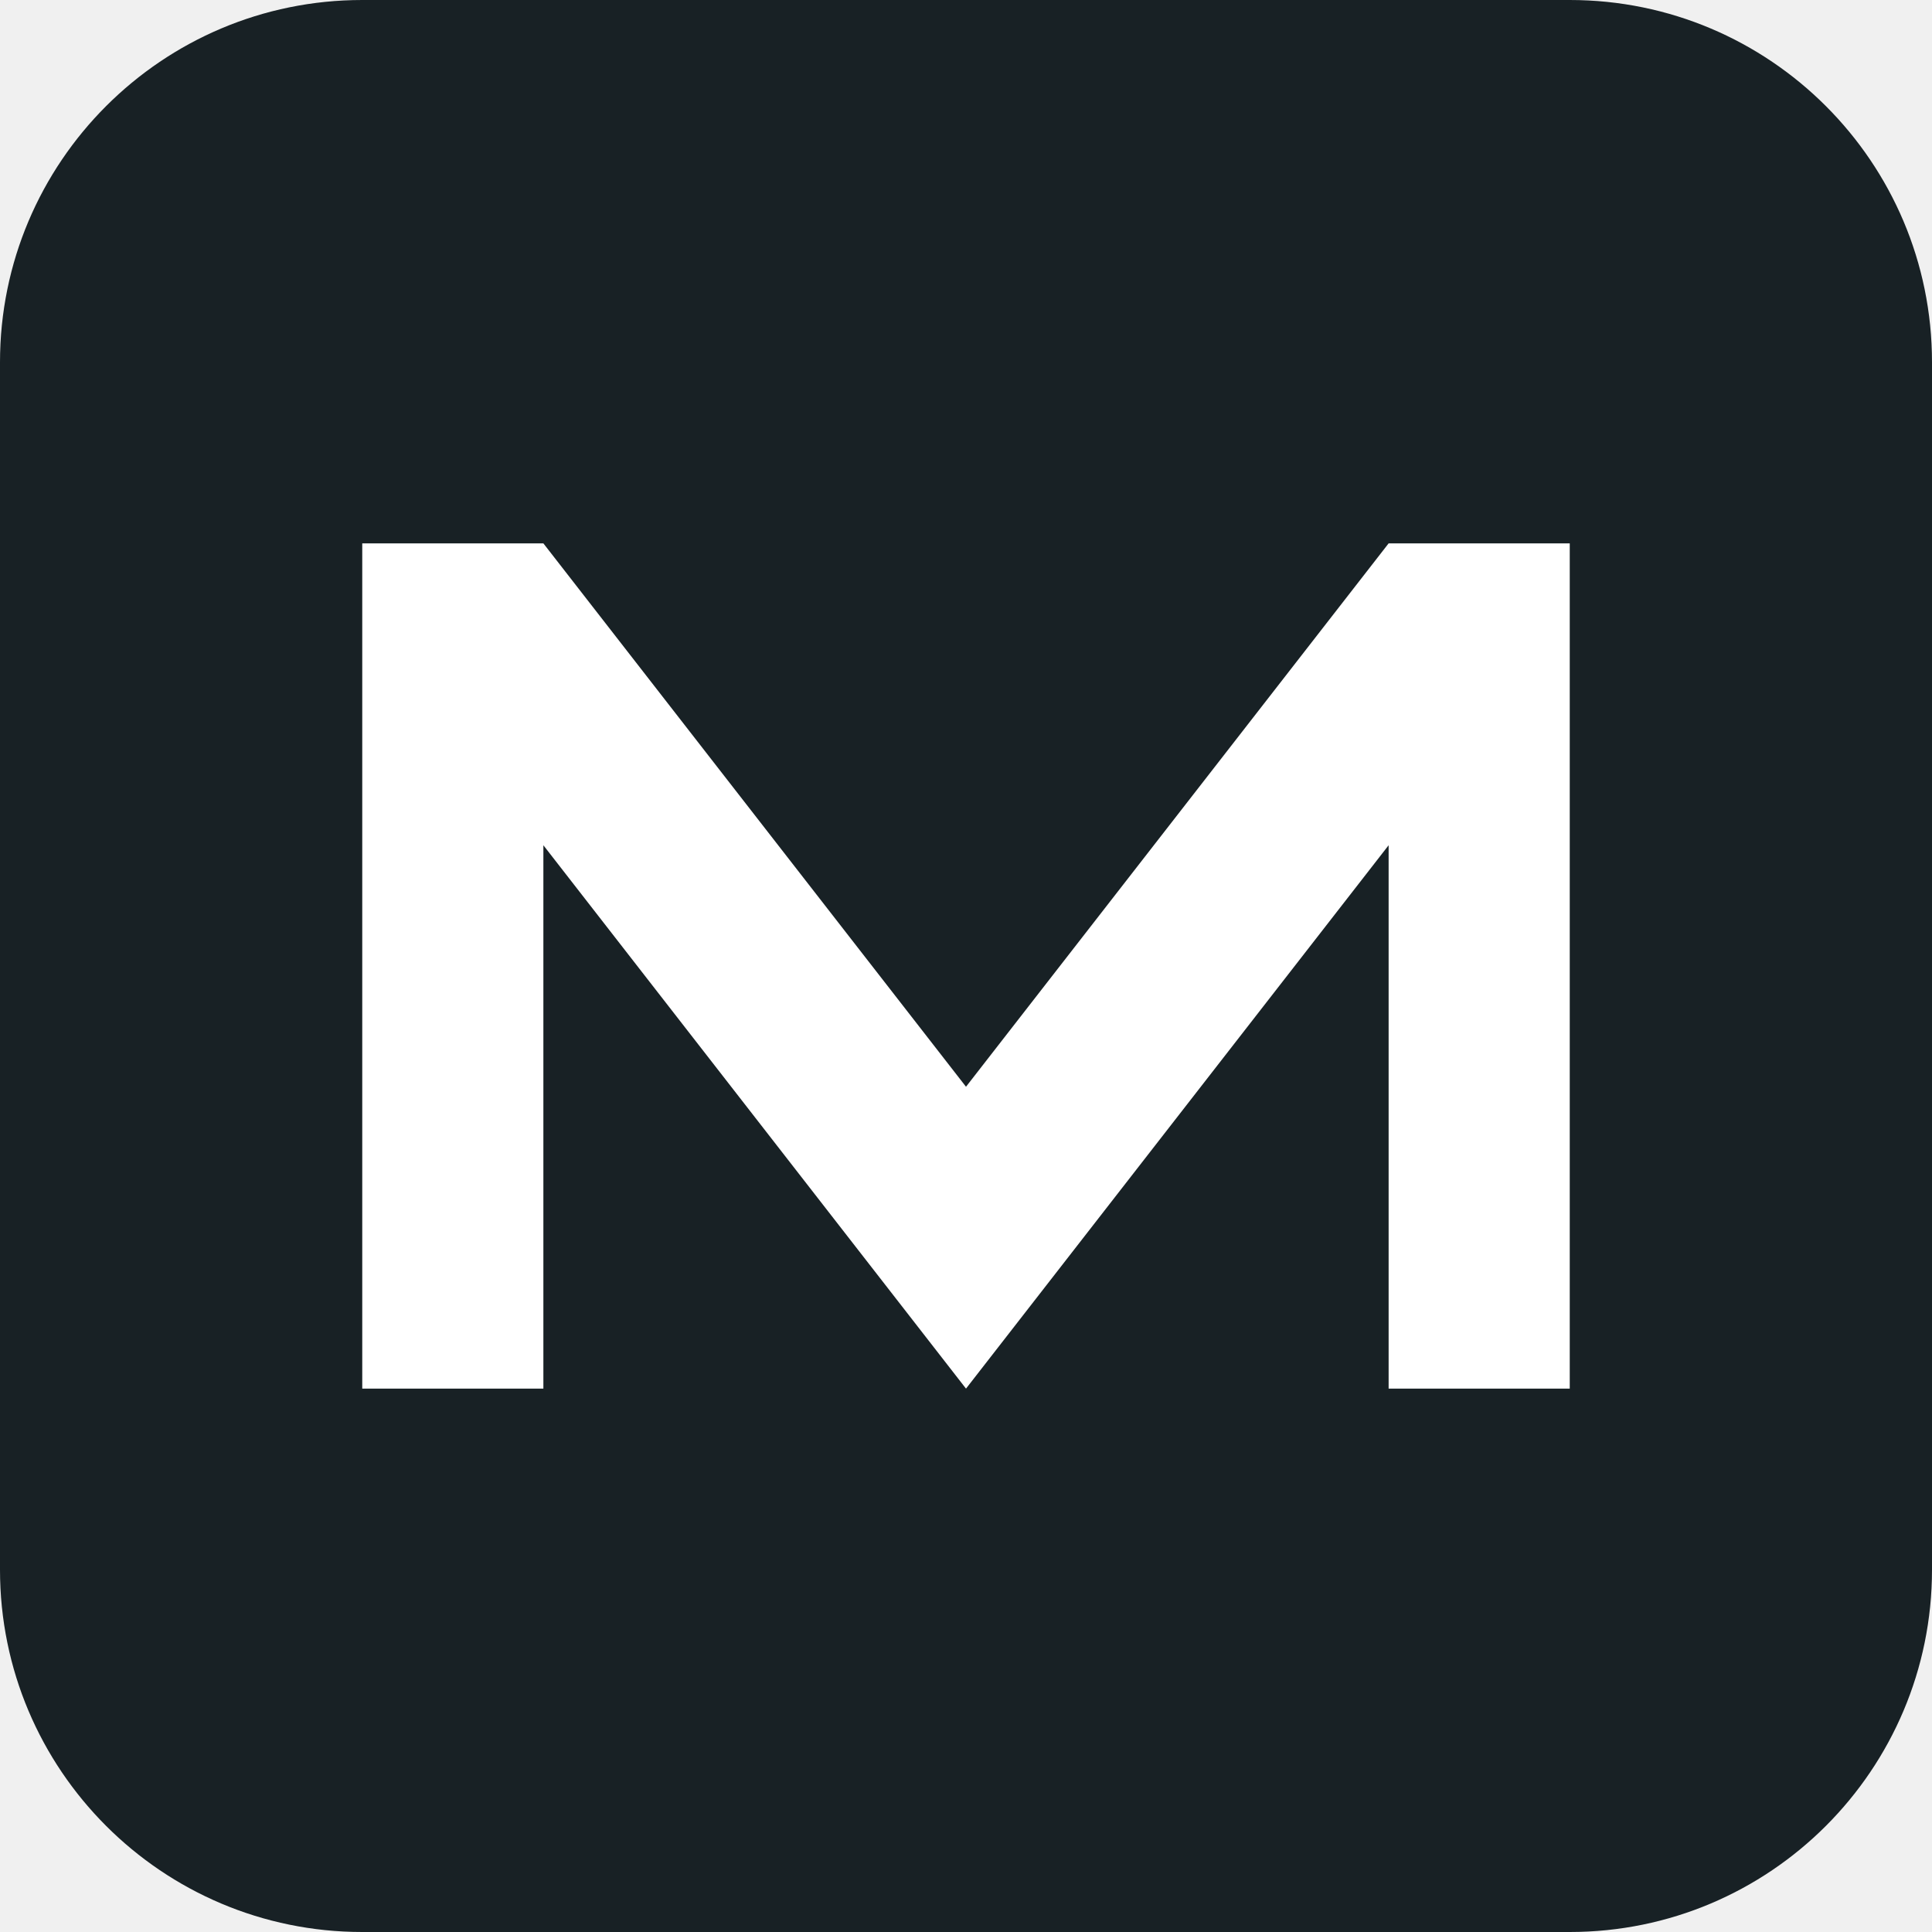
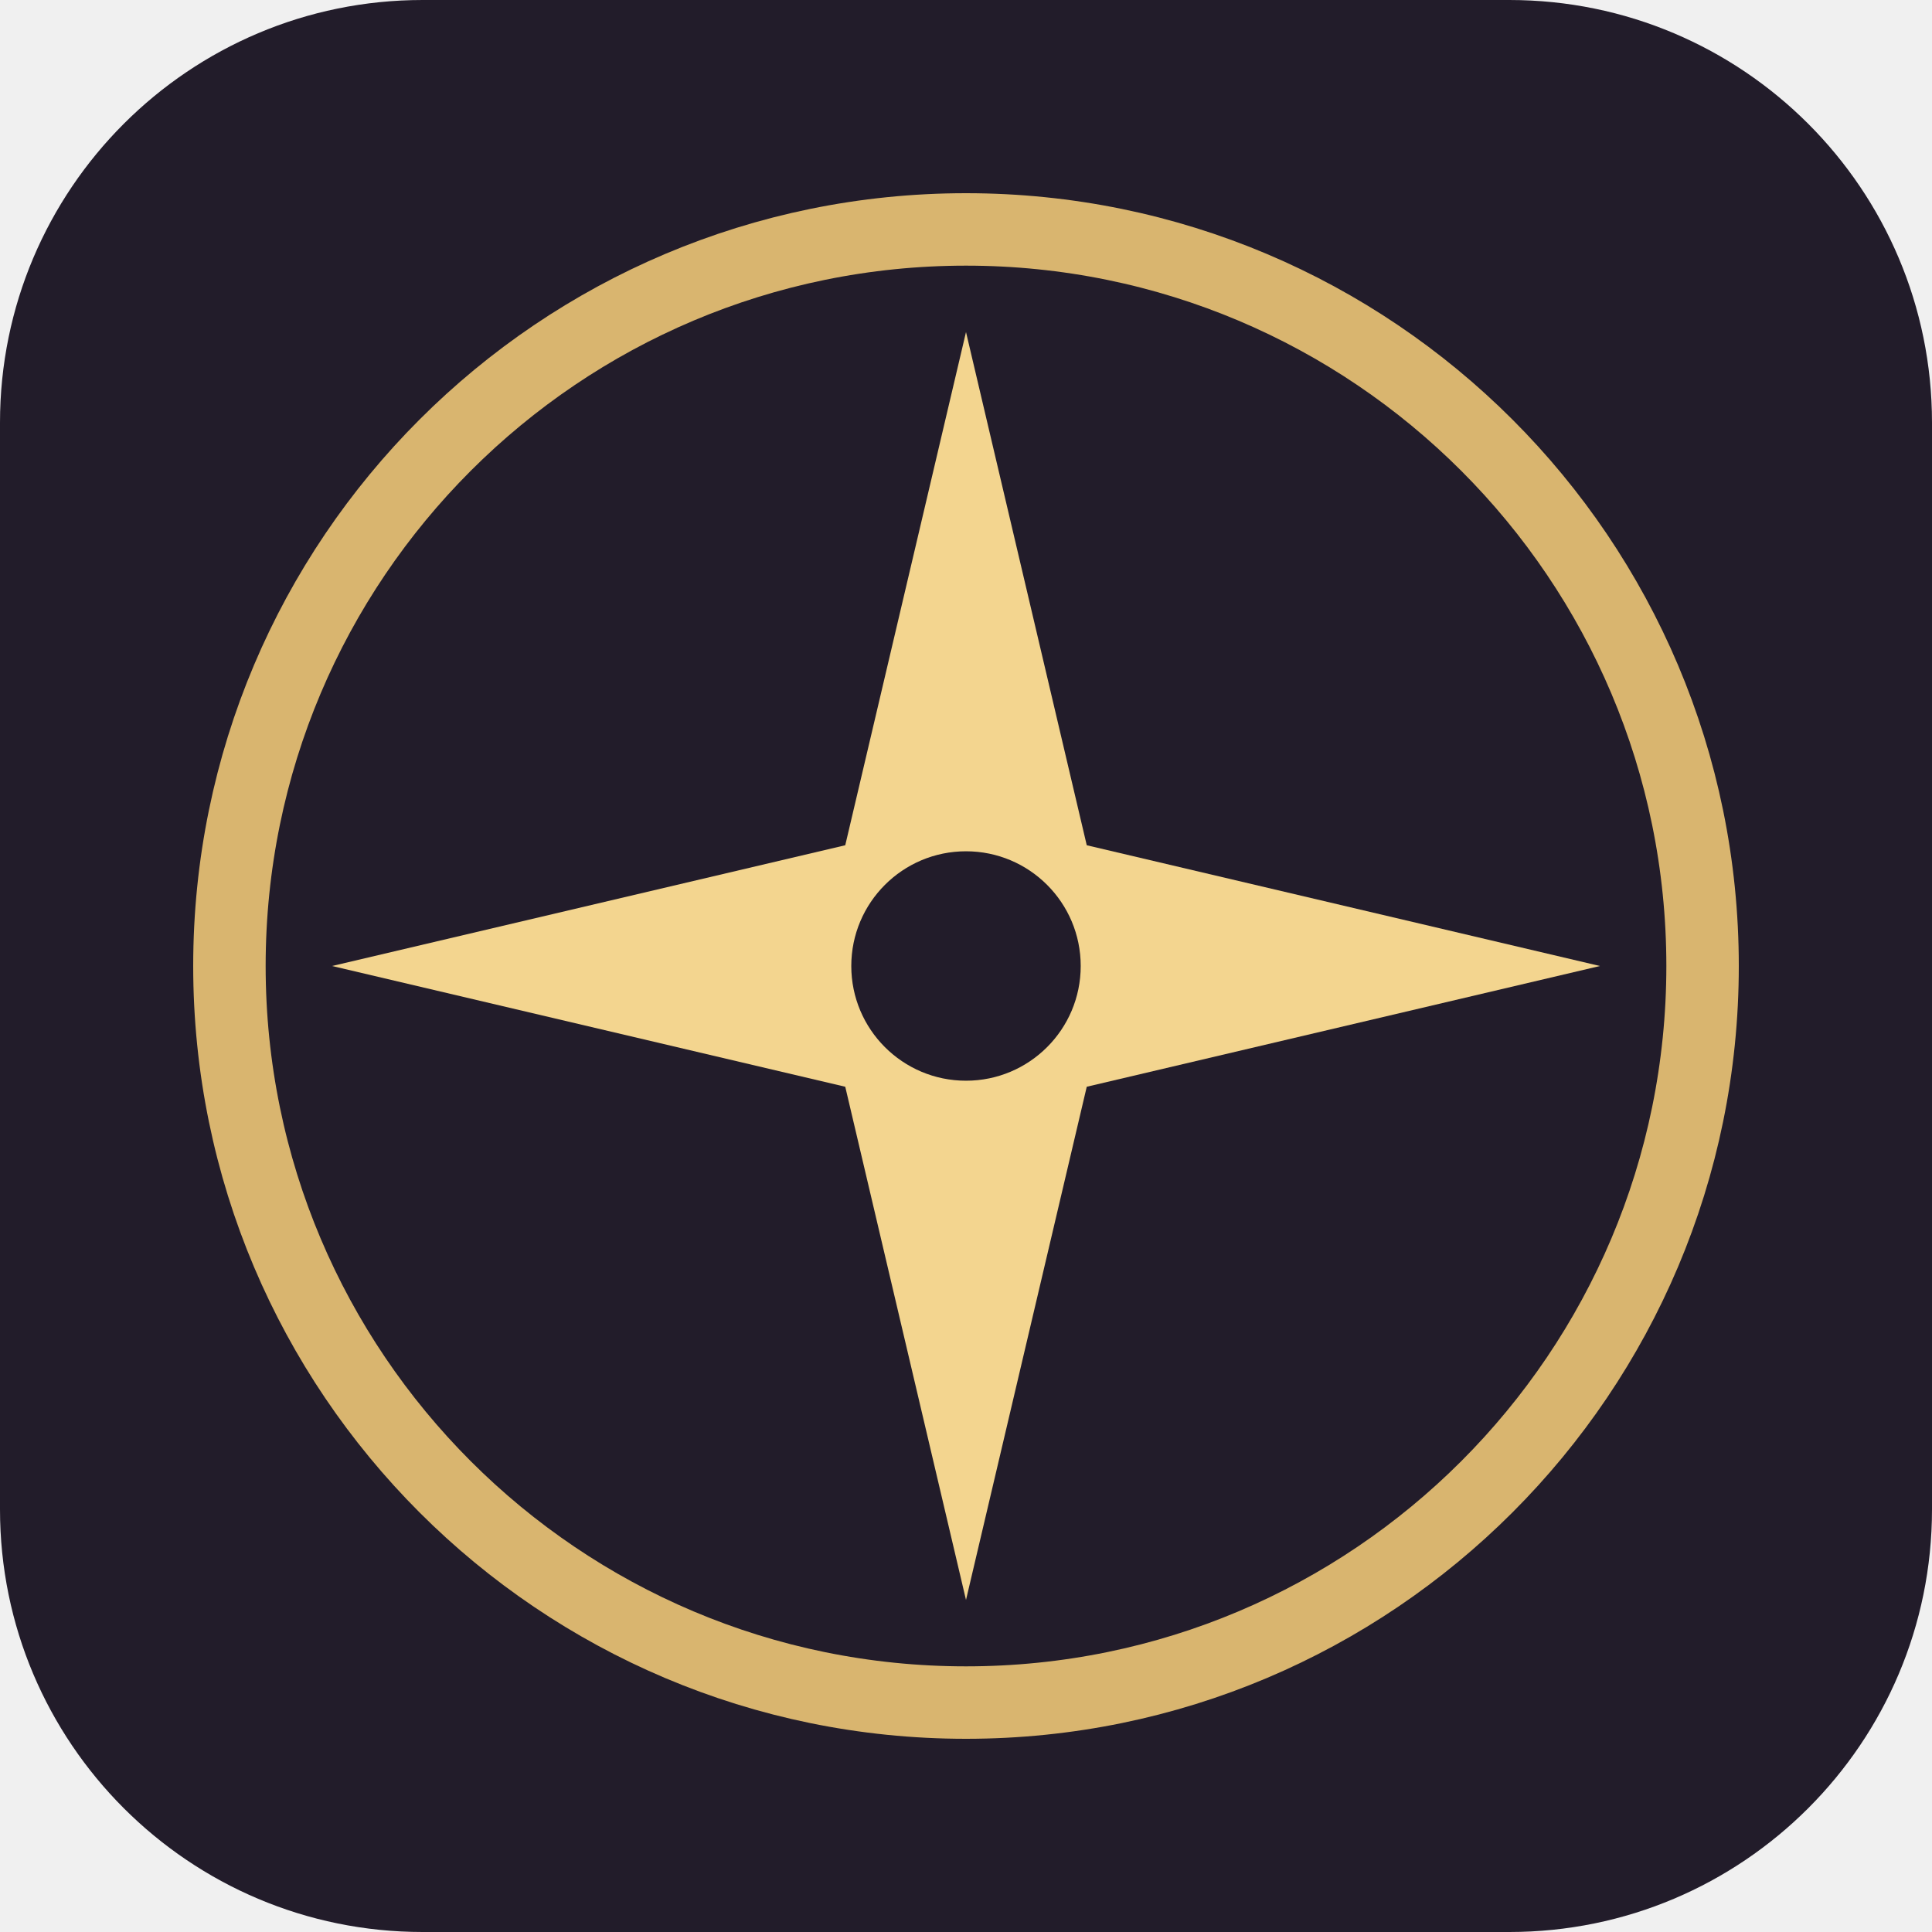
<svg xmlns="http://www.w3.org/2000/svg" viewBox="0 0 32 32">
-   <rect width="32" height="32" rx="6" fill="#182125" />
-   <path d="M6 23V9h3l7 9 7-9h3v14h-3V14l-7 9-7-9v9H6z" fill="#fff" />
+   <rect width="32" height="32" rx="7" fill="#221c2a" />
+   <circle cx="16" cy="16" r="12.2" fill="none" stroke="#d9b56f" stroke-width="1.2" />
+   <path d="M16 5.5l2 8.5 8.5 2-8.5 2-2 8.5-2-8.5L5.5 16l8.5-2z" fill="#f3d58f" />
+   <circle cx="16" cy="16" r="1.9" fill="#221c2a" />
</svg>
